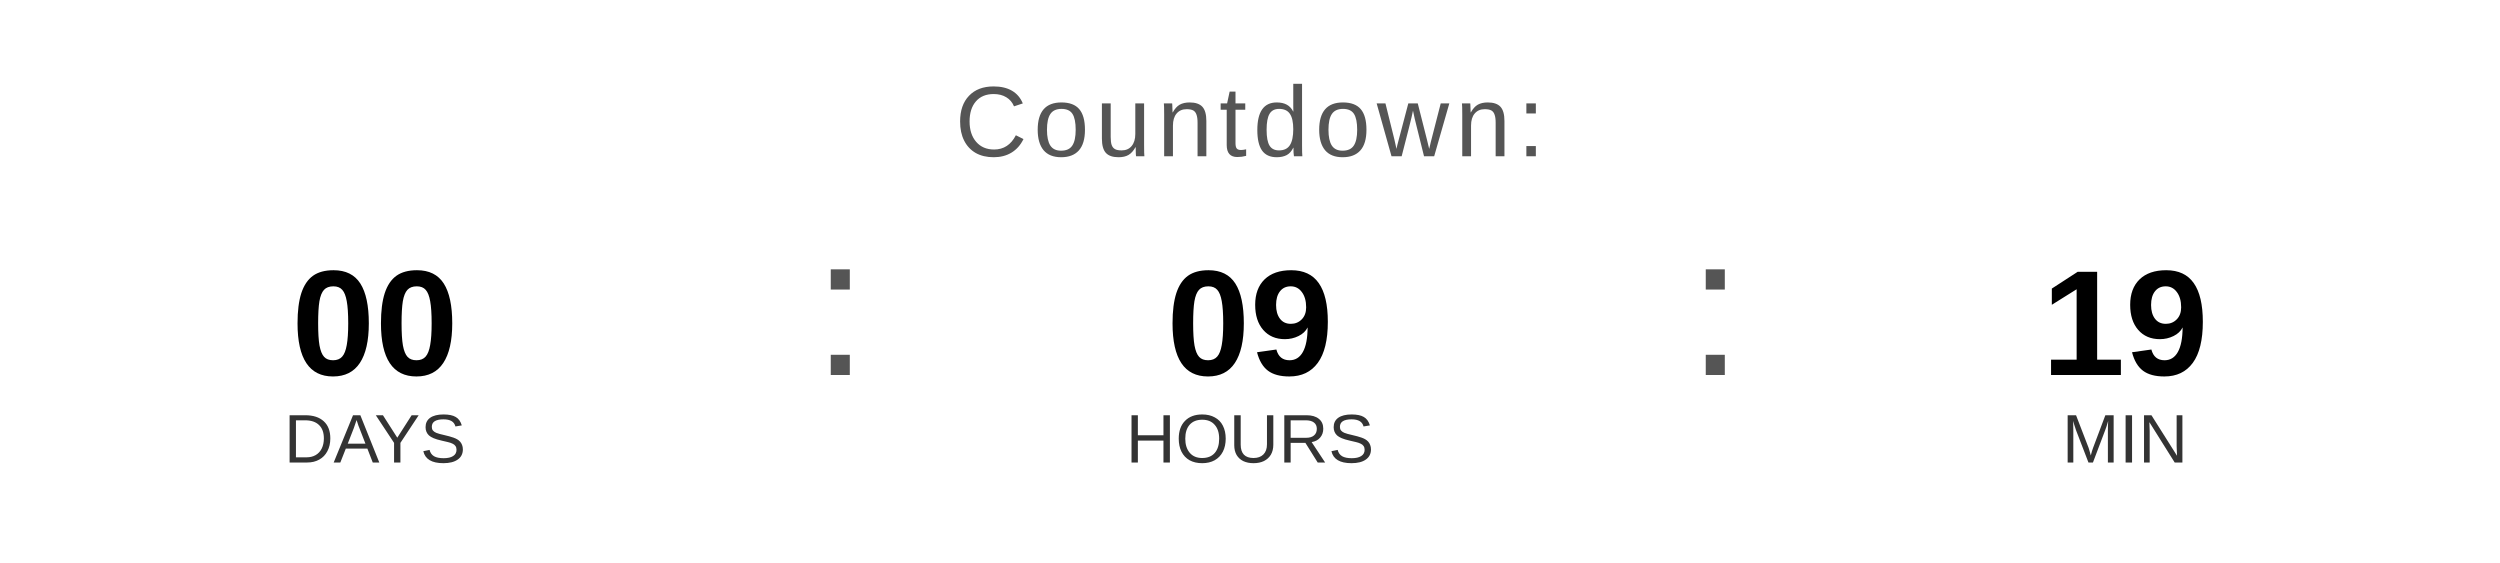
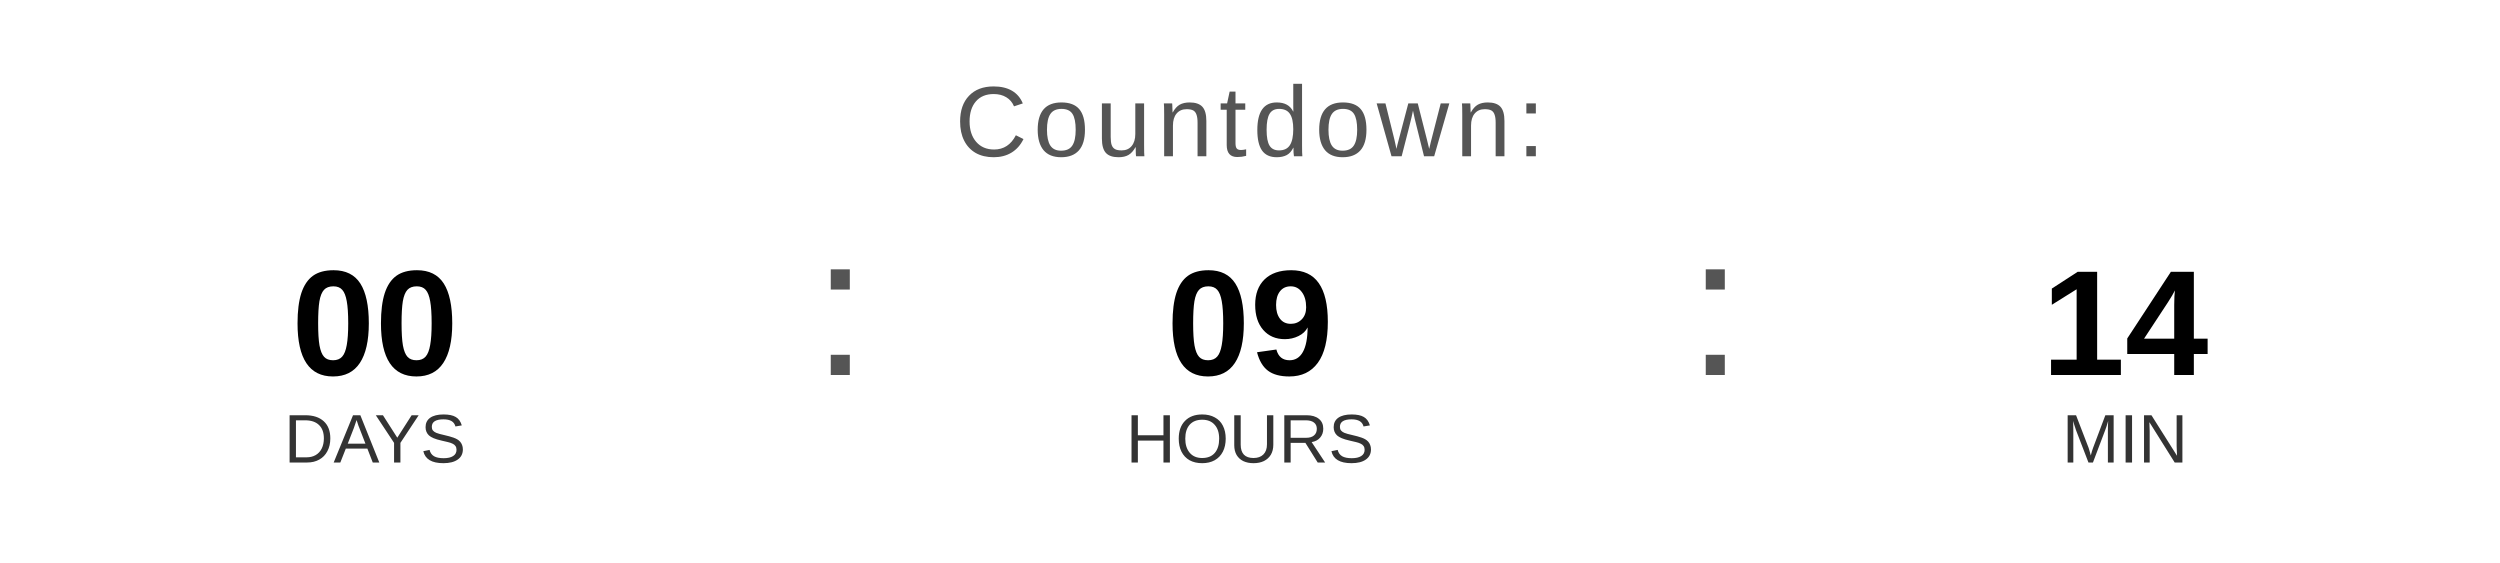
<svg xmlns="http://www.w3.org/2000/svg" width="400" height="90" viewBox="0 0 400 90">
  <text x="200" y="25" font-family="Arial, Helvetica, sans-serif" font-size="16" fill="#555555" text-anchor="middle" letter-spacing="1">
    Countdown:
  </text>
  <text x="60" y="60" font-family="Arial, Helvetica, sans-serif" font-size="24" font-weight="bold" fill="#000000" text-anchor="middle">00</text>
  <text x="60" y="74" font-family="Arial, Helvetica, sans-serif" font-size="11" fill="#333333" text-anchor="middle">DAYS</text>
  <text x="130" y="60" font-family="Arial, sans-serif" font-size="32" fill="#555555">:</text>
  <text x="200" y="60" font-family="Arial, Helvetica, sans-serif" font-size="24" font-weight="bold" fill="#000000" text-anchor="middle">09</text>
  <text x="200" y="74" font-family="Arial, Helvetica, sans-serif" font-size="11" fill="#333333" text-anchor="middle">HOURS</text>
  <text x="270" y="60" font-family="Arial, sans-serif" font-size="32" fill="#555555">:</text>
-   <text x="340" y="60" font-family="Arial, Helvetica, sans-serif" font-size="24" font-weight="bold" fill="#000000" text-anchor="middle">19</text>
+   <text x="340" y="60" font-family="Arial, Helvetica, sans-serif" font-size="24" font-weight="bold" fill="#000000" text-anchor="middle">14</text>
  <text x="340" y="74" font-family="Arial, Helvetica, sans-serif" font-size="11" fill="#333333" text-anchor="middle">MIN</text>
</svg>
